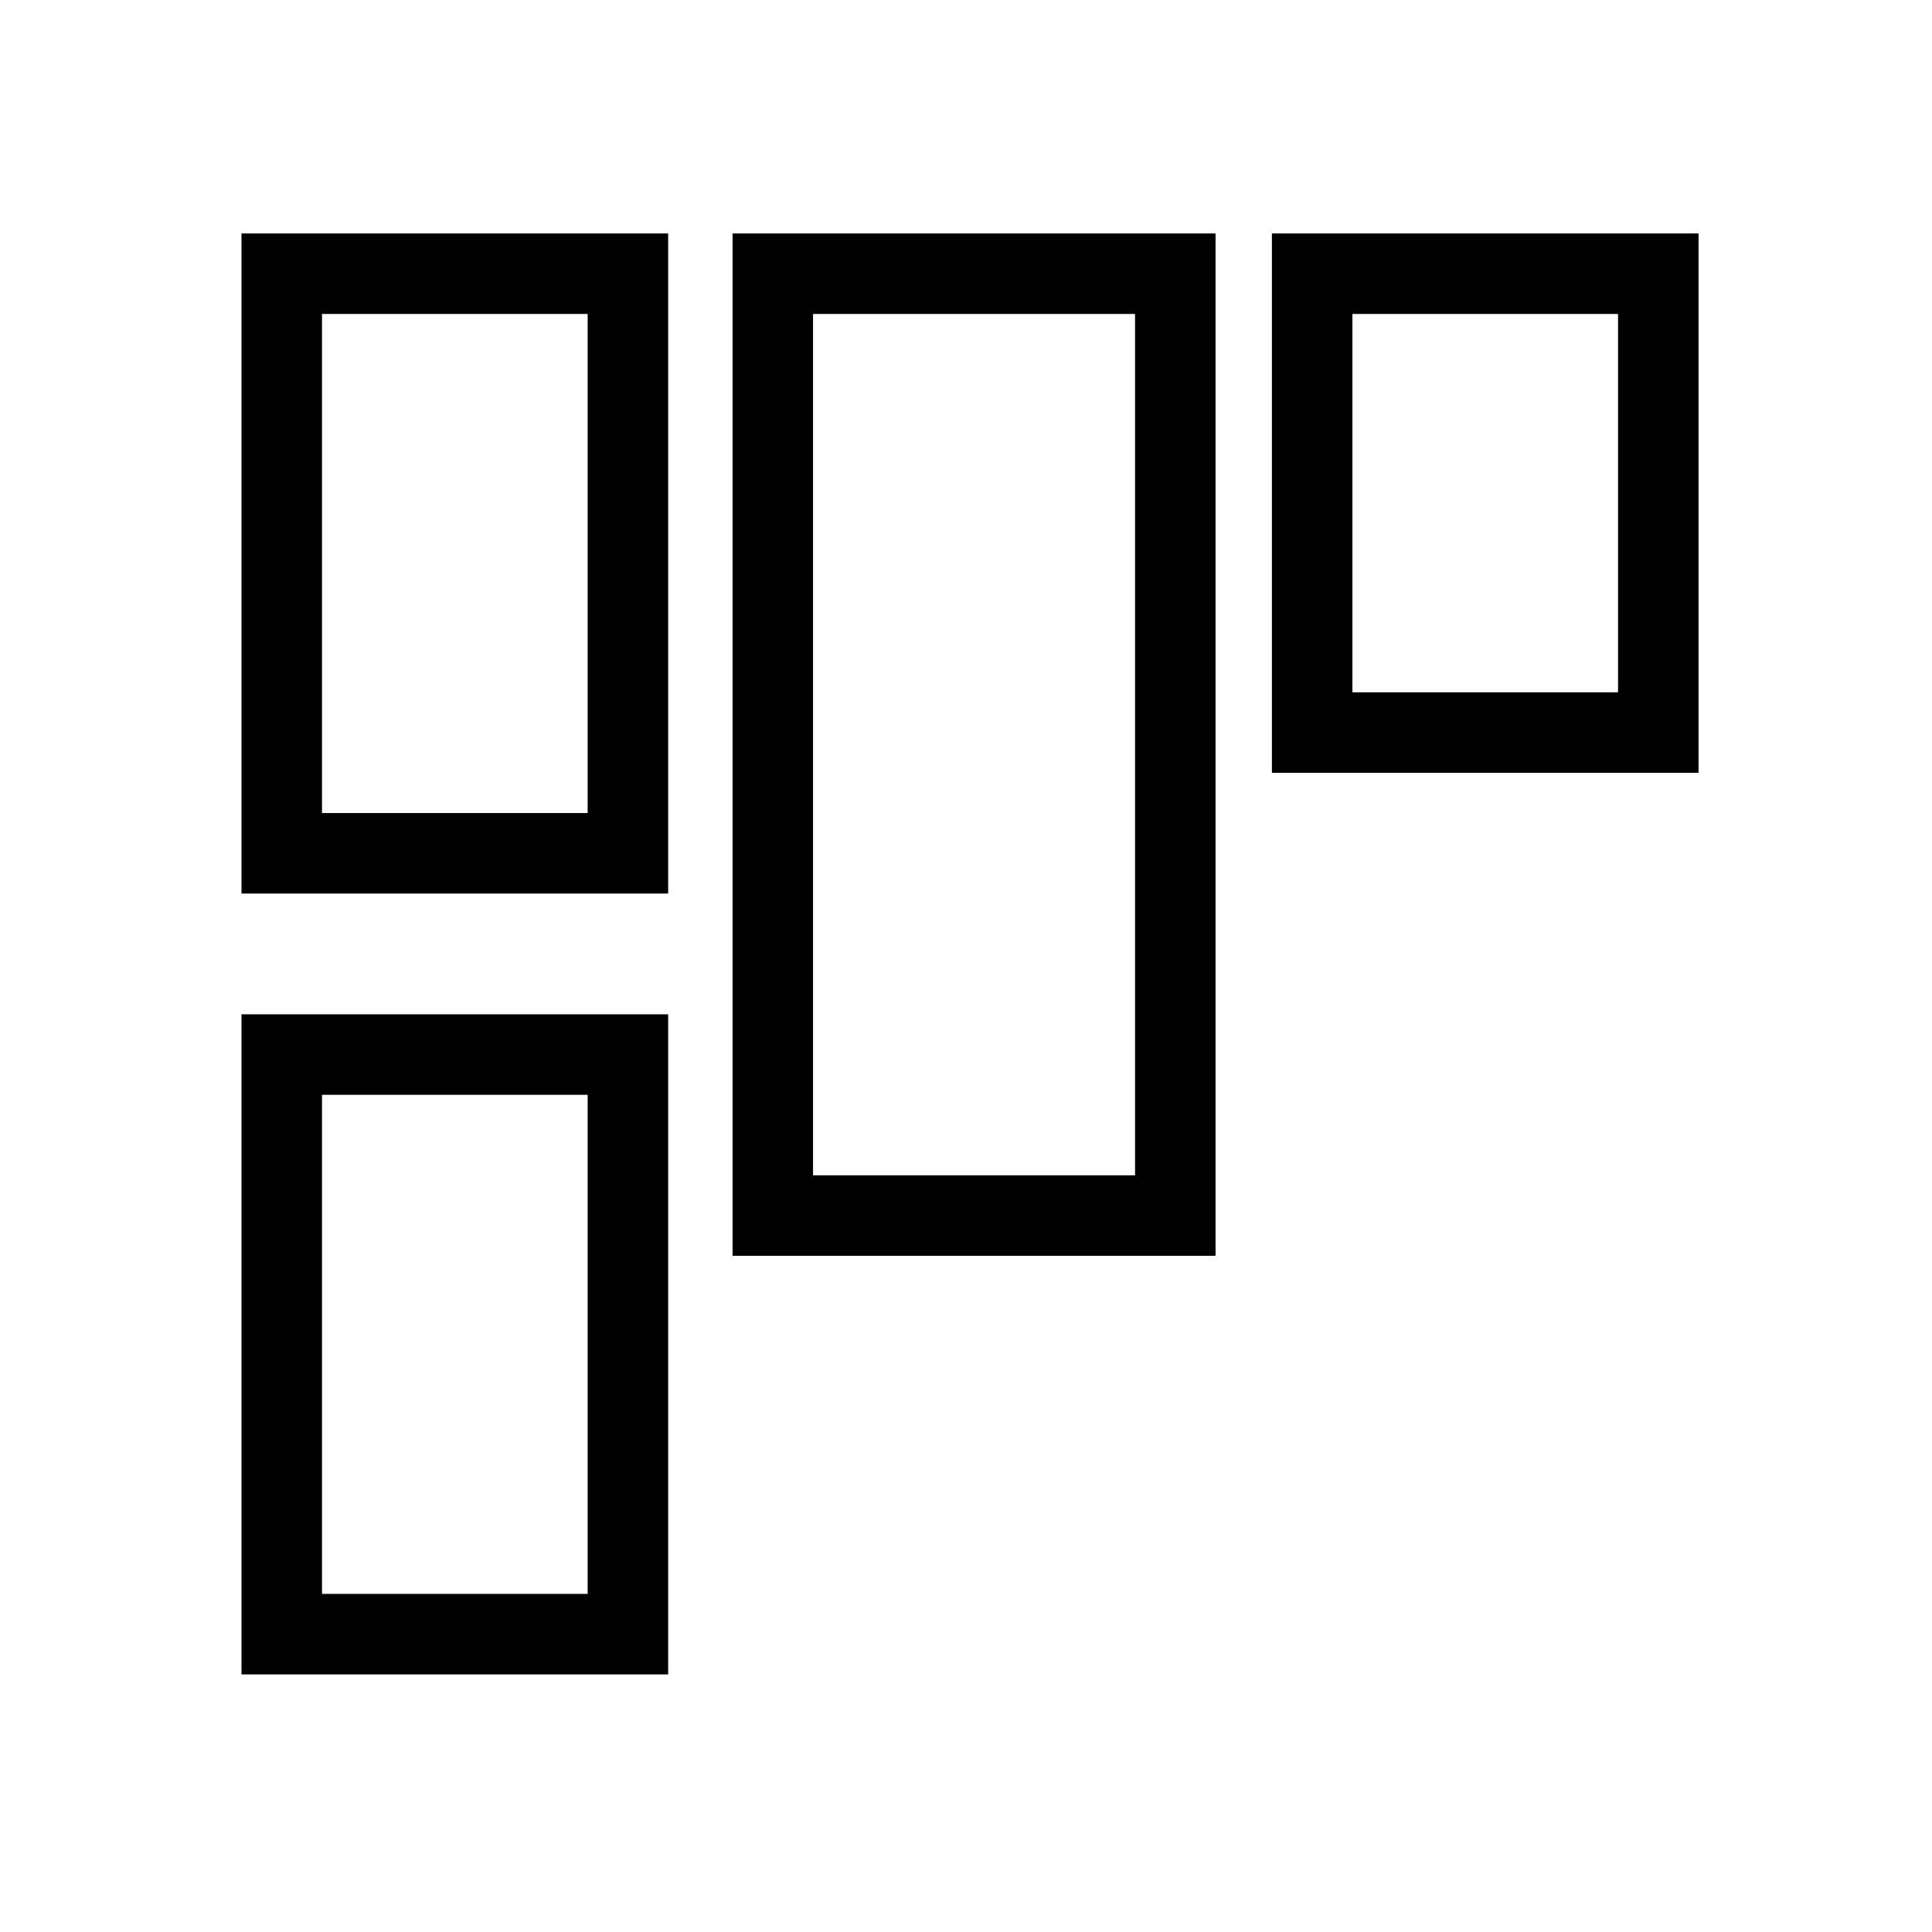
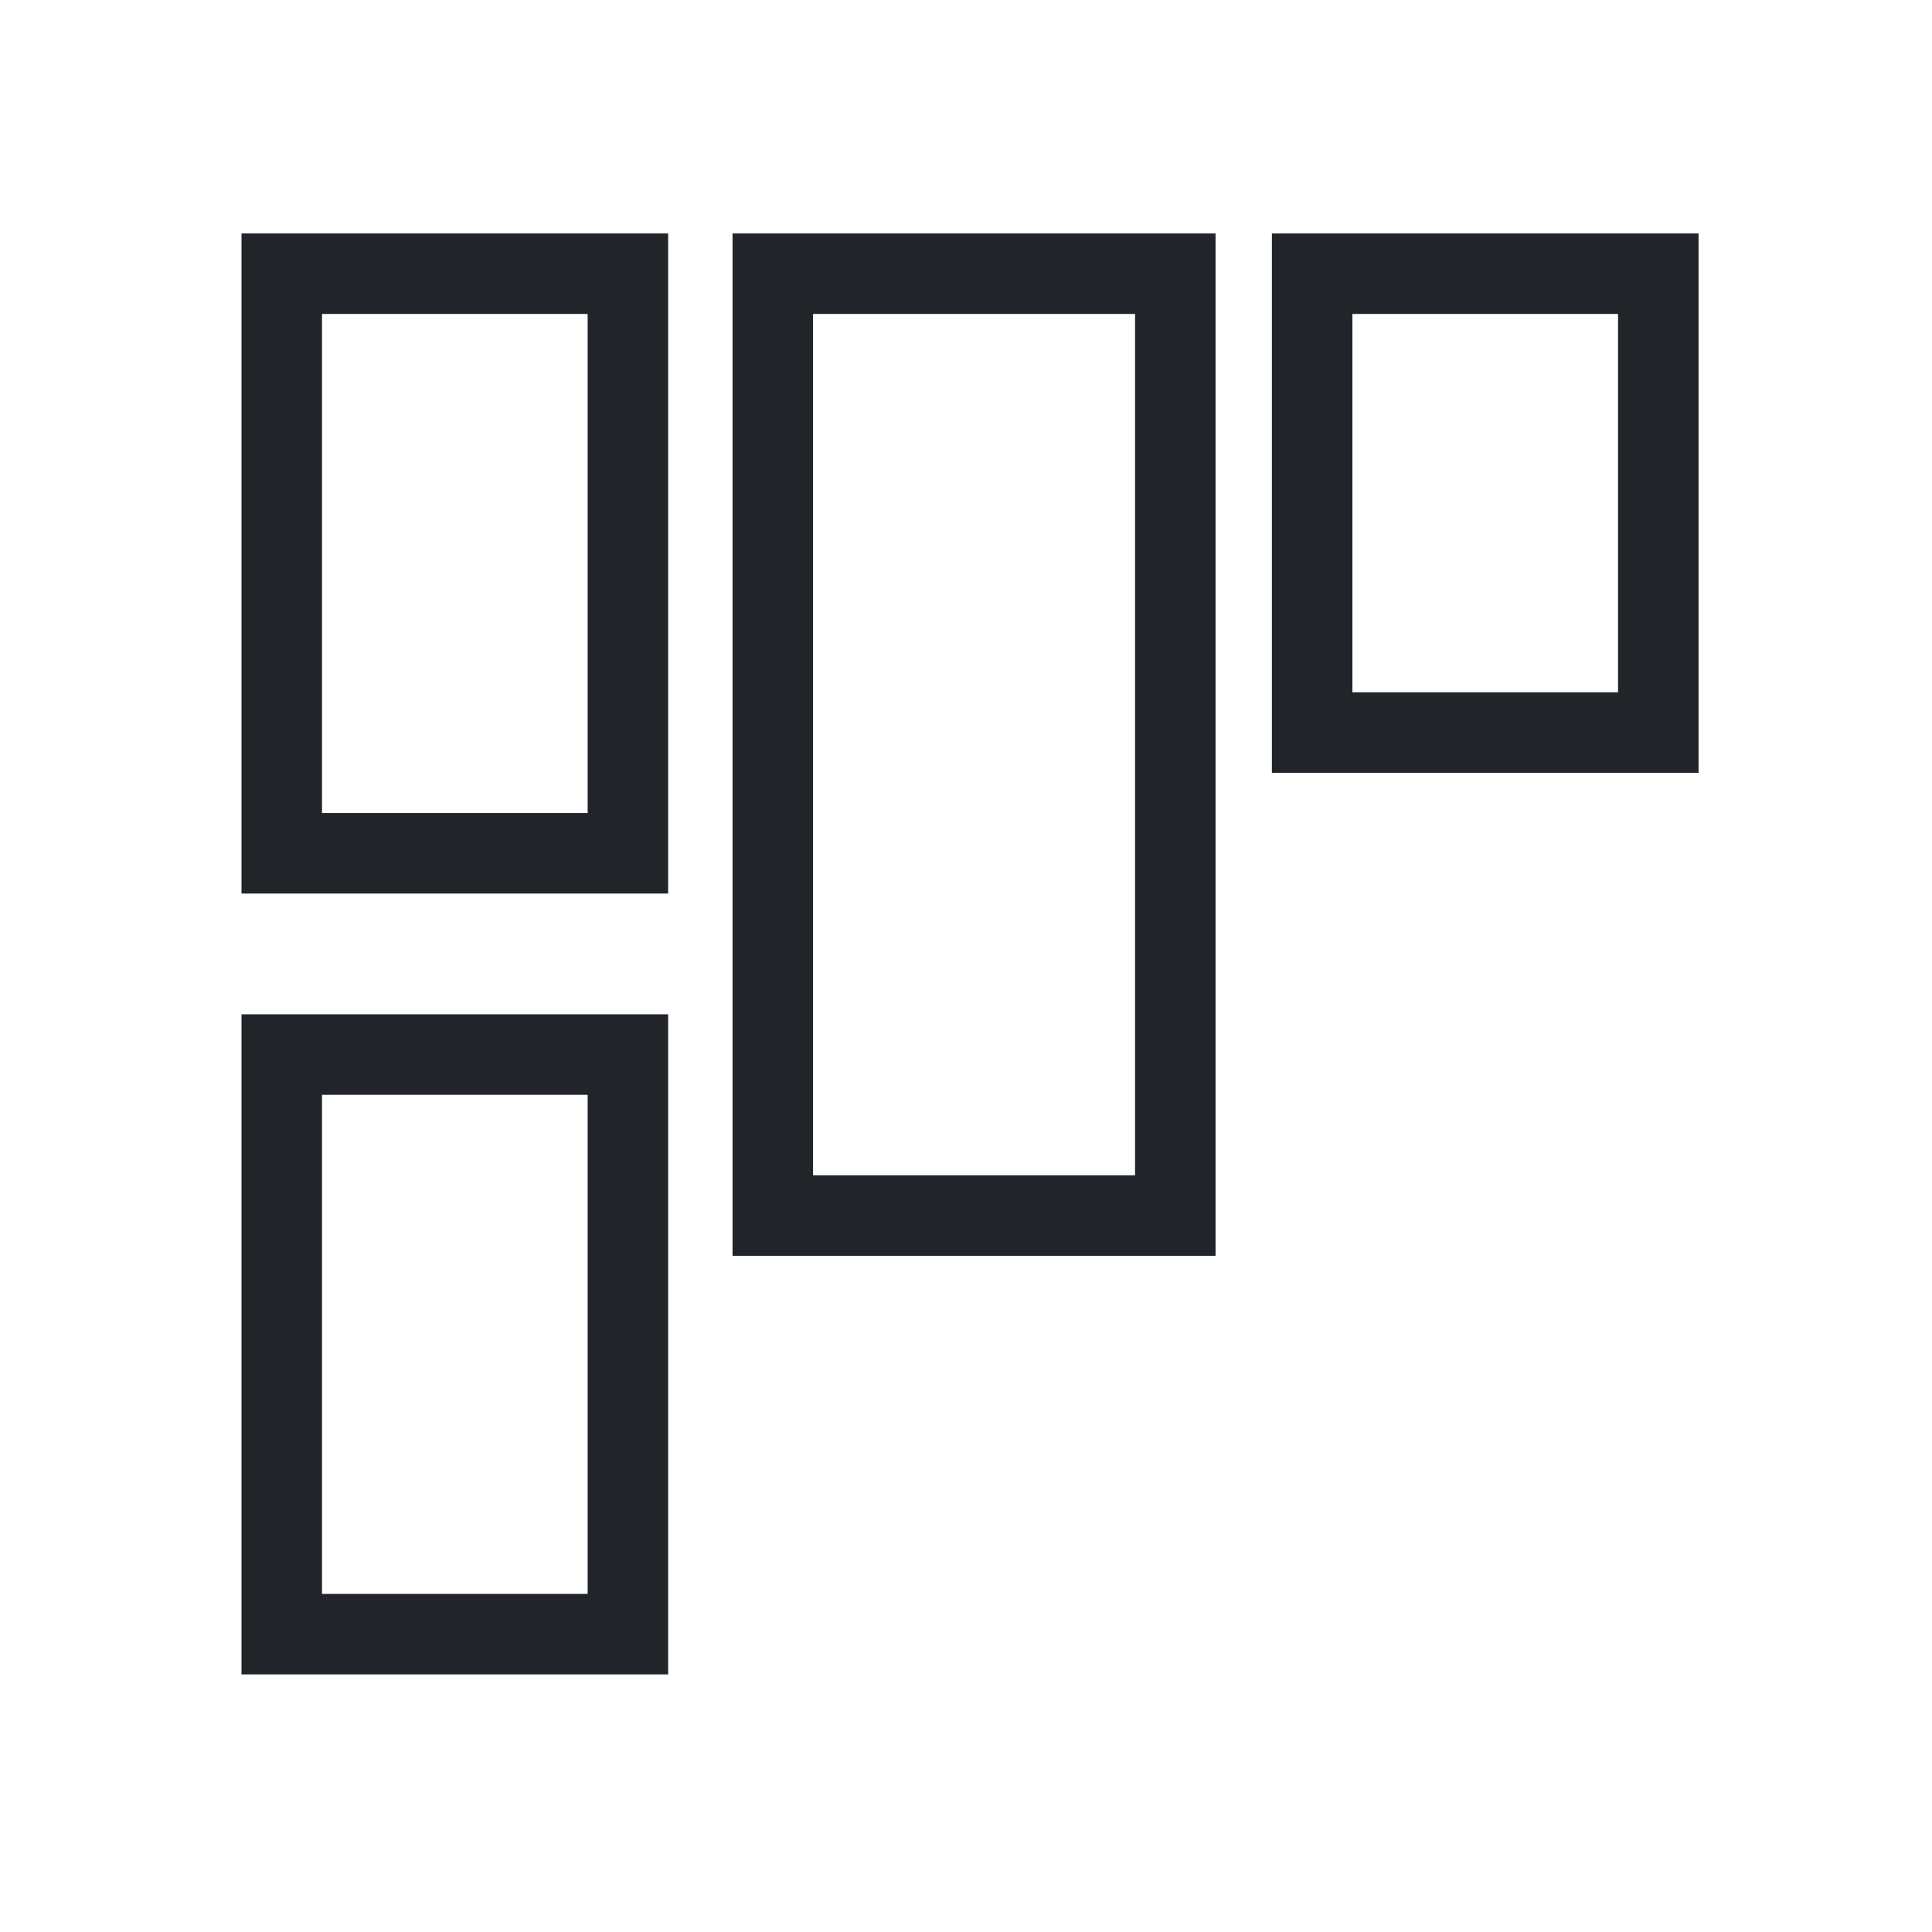
<svg xmlns="http://www.w3.org/2000/svg" width="24" height="24" viewBox="0 0 24 24" fill="none" preserveAspectRatio="xMinYMid meet">
  <defs>
-     <style>.cls-1{fill:none;stroke:#000;stroke-miterlimit:10}</style>
+     <style>.cls-1{fill:none;stroke:#212529;stroke-miterlimit:10}</style>
  </defs>
  <path class="cls-1" d="M3.5 3.4h4.3v7.2H3.5zM16.3 3.4h4.3v5.7h-4.3zM9.6 3.4h5v11.7h-5zM3.5 13.1h4.3v7.2H3.5z" />
</svg>
